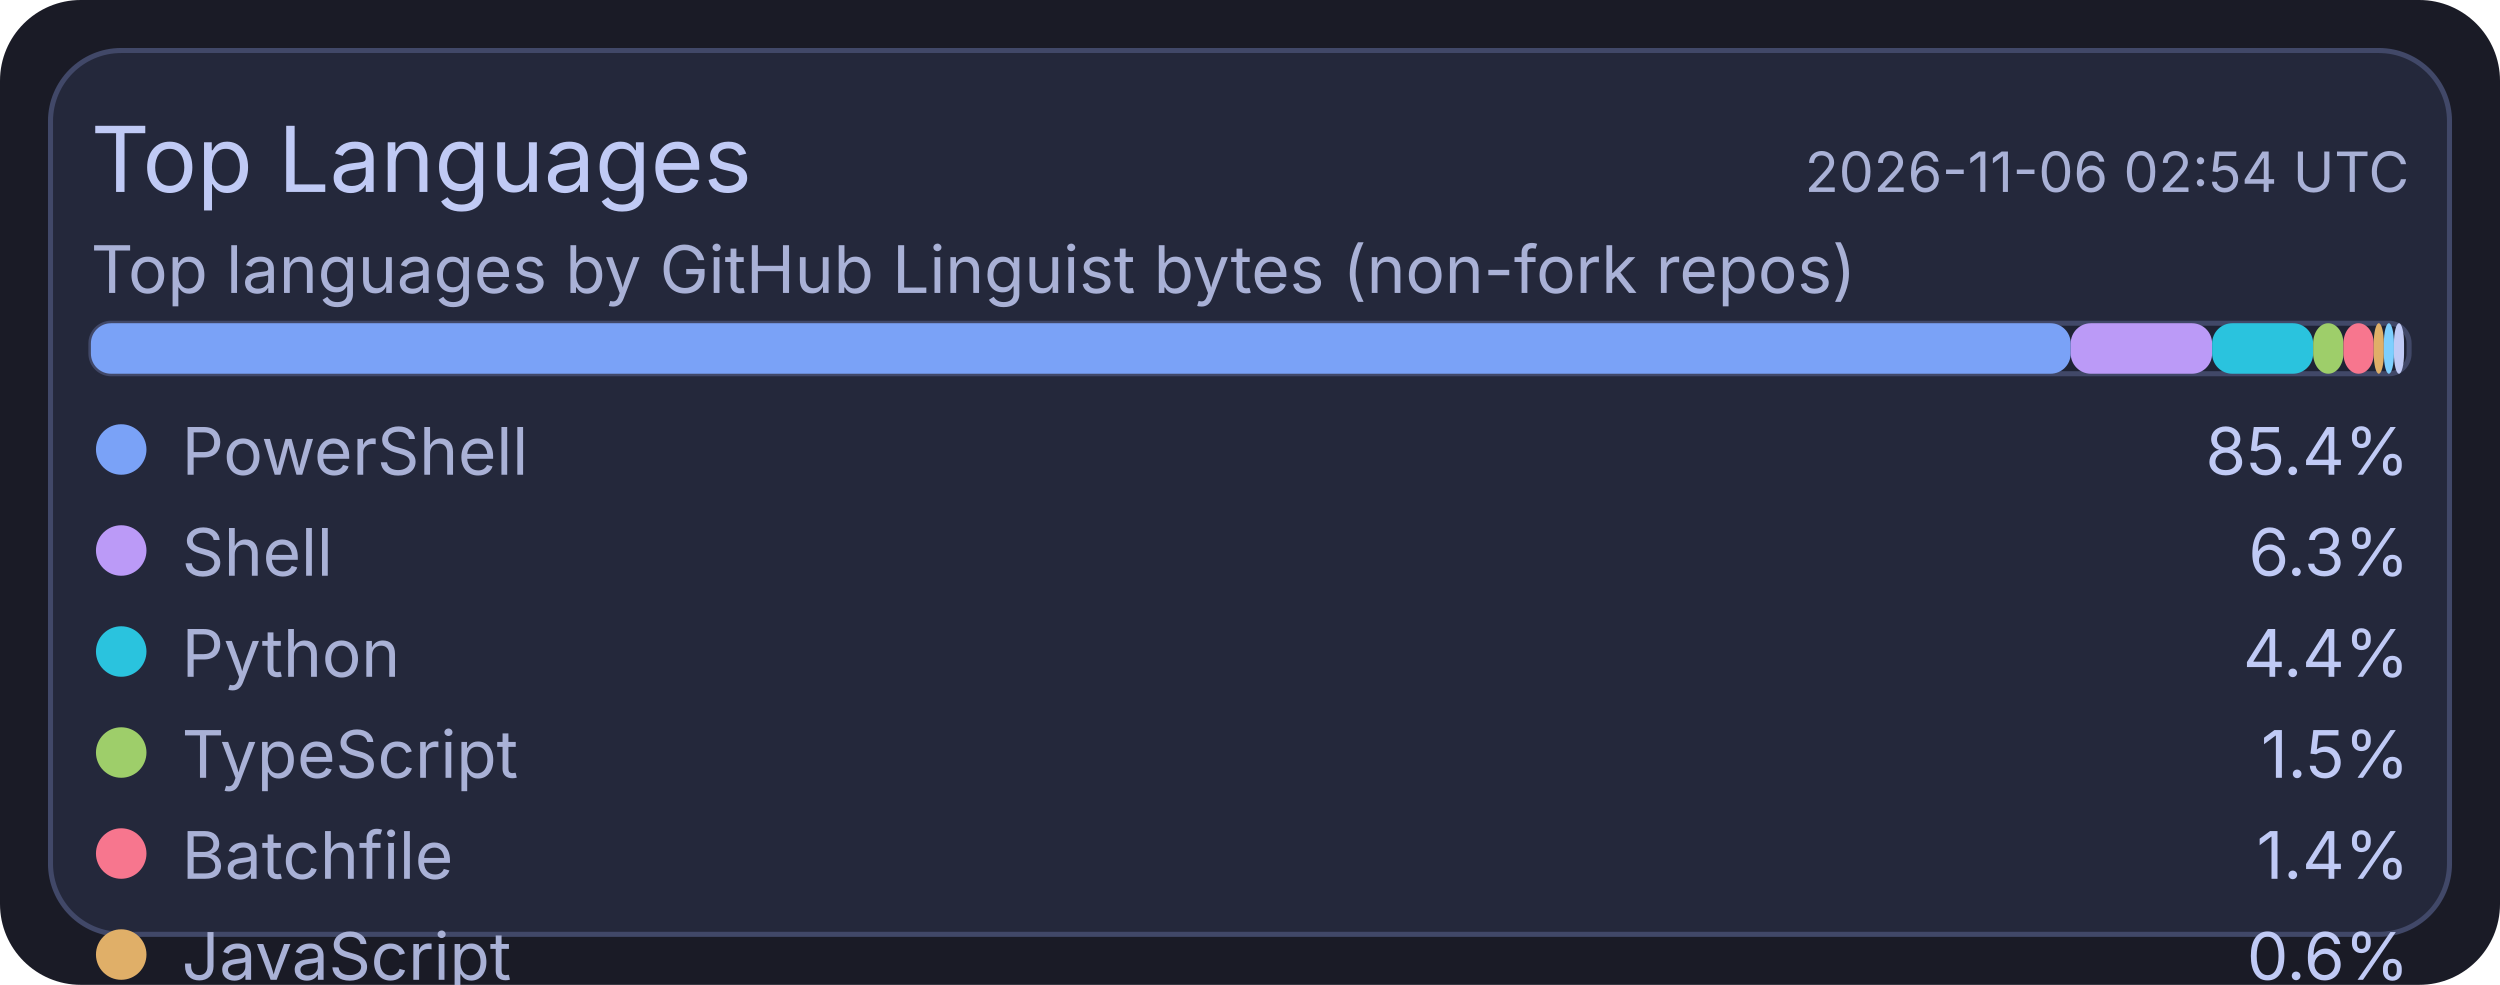
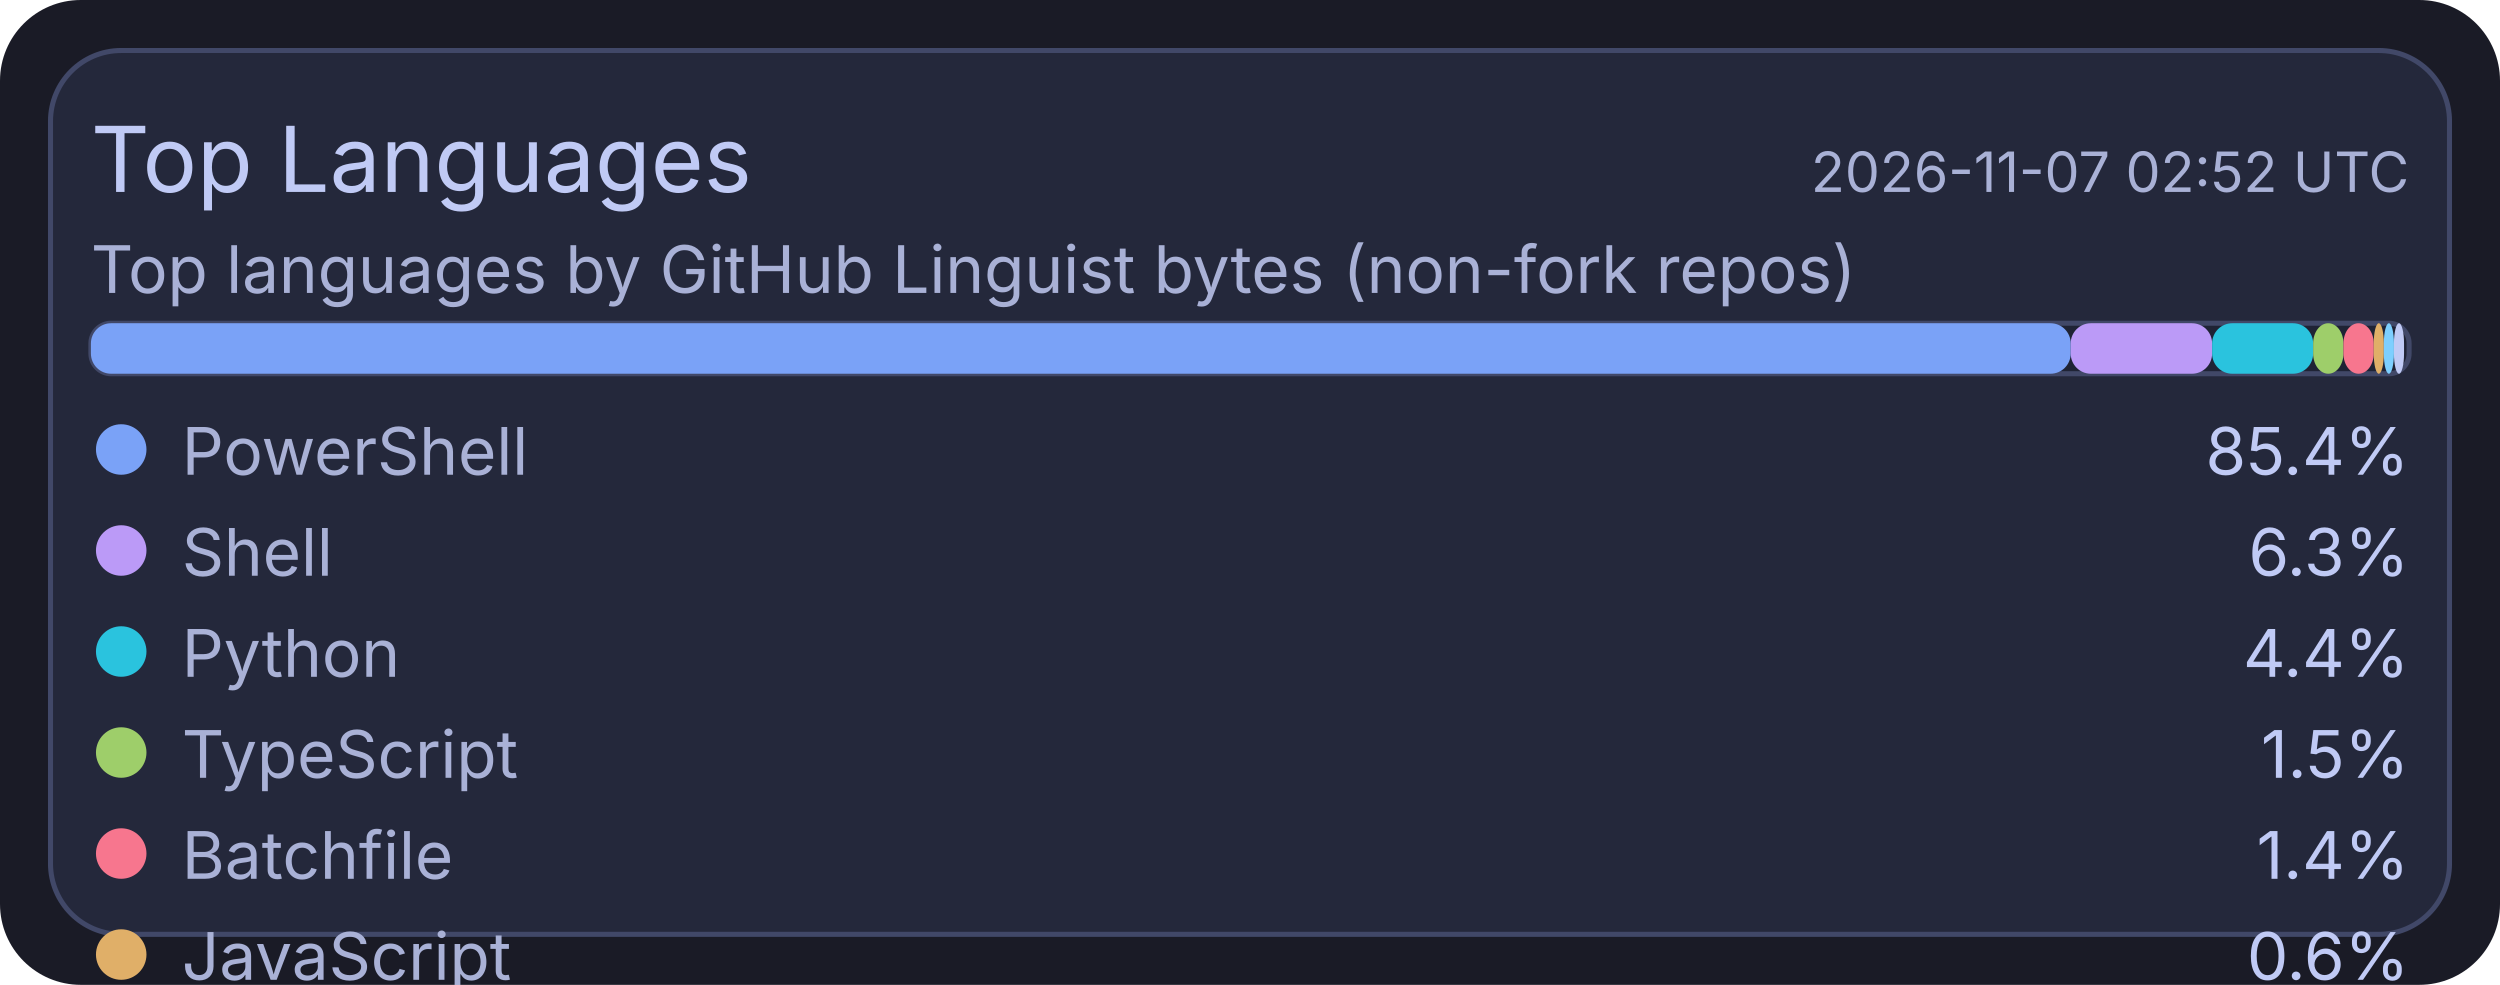
<svg xmlns="http://www.w3.org/2000/svg" width="495" height="195" viewBox="0 0 495 195">
  <rect x="0" y="0" width="495" height="195" rx="16" fill="#1a1b26" />
  <rect x="10" y="10" width="475" height="175" rx="14" fill="#24283b" stroke="#414868" stroke-width="1" />
  <text x="18" y="38" fill="#c0caf5" font-size="18" font-family="ui-sans-serif, system-ui, -apple-system, Segoe UI">Top Languages</text>
-   <text x="477" y="38" text-anchor="end" fill="#a9b1d6" font-size="11" font-family="ui-sans-serif, system-ui, -apple-system, Segoe UI">2026-11-06 02:54 UTC</text>
+   <text x="477" y="38" text-anchor="end" fill="#a9b1d6" font-size="11" font-family="ui-sans-serif, system-ui, -apple-system, Segoe UI">2026-11-07 02:52 UTC</text>
  <text x="18" y="58" fill="#a9b1d6" font-size="13" font-family="ui-sans-serif, system-ui, -apple-system, Segoe UI">Top languages by GitHub Linguist bytes (non-fork repos)</text>
  <rect x="18" y="64" width="459" height="10" rx="4" fill="#1f2335" stroke="#414868" stroke-width="1" />
  <rect x="18" y="64" width="392" height="10" rx="4" fill="#7aa2f7" />
  <rect x="410" y="64" width="28" height="10" rx="4" fill="#bb9af7" />
  <rect x="438" y="64" width="20" height="10" rx="4" fill="#2ac3de" />
  <rect x="458" y="64" width="6" height="10" rx="4" fill="#9ece6a" />
  <rect x="464" y="64" width="6" height="10" rx="4" fill="#f7768e" />
  <rect x="470" y="64" width="2" height="10" rx="4" fill="#e0af68" />
  <rect x="472" y="64" width="2" height="10" rx="4" fill="#7dcfff" />
  <rect x="474" y="64" width="2" height="10" rx="4" fill="#c0caf5" />
  <circle cx="24" cy="89" r="5" fill="#7aa2f7" />
  <text x="36" y="94" fill="#a9b1d6" font-size="13" font-family="ui-sans-serif, system-ui, -apple-system, Segoe UI">PowerShell</text>
  <text x="477" y="94" text-anchor="end" fill="#c0caf5" font-size="13" font-family="ui-sans-serif, system-ui, -apple-system, Segoe UI">85.4%</text>
  <circle cx="24" cy="109" r="5" fill="#bb9af7" />
  <text x="36" y="114" fill="#a9b1d6" font-size="13" font-family="ui-sans-serif, system-ui, -apple-system, Segoe UI">Shell</text>
  <text x="477" y="114" text-anchor="end" fill="#c0caf5" font-size="13" font-family="ui-sans-serif, system-ui, -apple-system, Segoe UI">6.3%</text>
  <circle cx="24" cy="129" r="5" fill="#2ac3de" />
  <text x="36" y="134" fill="#a9b1d6" font-size="13" font-family="ui-sans-serif, system-ui, -apple-system, Segoe UI">Python</text>
  <text x="477" y="134" text-anchor="end" fill="#c0caf5" font-size="13" font-family="ui-sans-serif, system-ui, -apple-system, Segoe UI">4.4%</text>
  <circle cx="24" cy="149" r="5" fill="#9ece6a" />
  <text x="36" y="154" fill="#a9b1d6" font-size="13" font-family="ui-sans-serif, system-ui, -apple-system, Segoe UI">TypeScript</text>
  <text x="477" y="154" text-anchor="end" fill="#c0caf5" font-size="13" font-family="ui-sans-serif, system-ui, -apple-system, Segoe UI">1.5%</text>
  <circle cx="24" cy="169" r="5" fill="#f7768e" />
  <text x="36" y="174" fill="#a9b1d6" font-size="13" font-family="ui-sans-serif, system-ui, -apple-system, Segoe UI">Batchfile</text>
  <text x="477" y="174" text-anchor="end" fill="#c0caf5" font-size="13" font-family="ui-sans-serif, system-ui, -apple-system, Segoe UI">1.4%</text>
  <circle cx="24" cy="189" r="5" fill="#e0af68" />
  <text x="36" y="194" fill="#a9b1d6" font-size="13" font-family="ui-sans-serif, system-ui, -apple-system, Segoe UI">JavaScript</text>
  <text x="477" y="194" text-anchor="end" fill="#c0caf5" font-size="13" font-family="ui-sans-serif, system-ui, -apple-system, Segoe UI">0.6%</text>
  <circle cx="24" cy="209" r="5" fill="#7dcfff" />
  <text x="36" y="214" fill="#a9b1d6" font-size="13" font-family="ui-sans-serif, system-ui, -apple-system, Segoe UI">CSS</text>
  <text x="477" y="214" text-anchor="end" fill="#c0caf5" font-size="13" font-family="ui-sans-serif, system-ui, -apple-system, Segoe UI">0.2%</text>
  <circle cx="24" cy="229" r="5" fill="#c0caf5" />
  <text x="36" y="234" fill="#a9b1d6" font-size="13" font-family="ui-sans-serif, system-ui, -apple-system, Segoe UI">Lua</text>
  <text x="477" y="234" text-anchor="end" fill="#c0caf5" font-size="13" font-family="ui-sans-serif, system-ui, -apple-system, Segoe UI">0.2%</text>
</svg>
